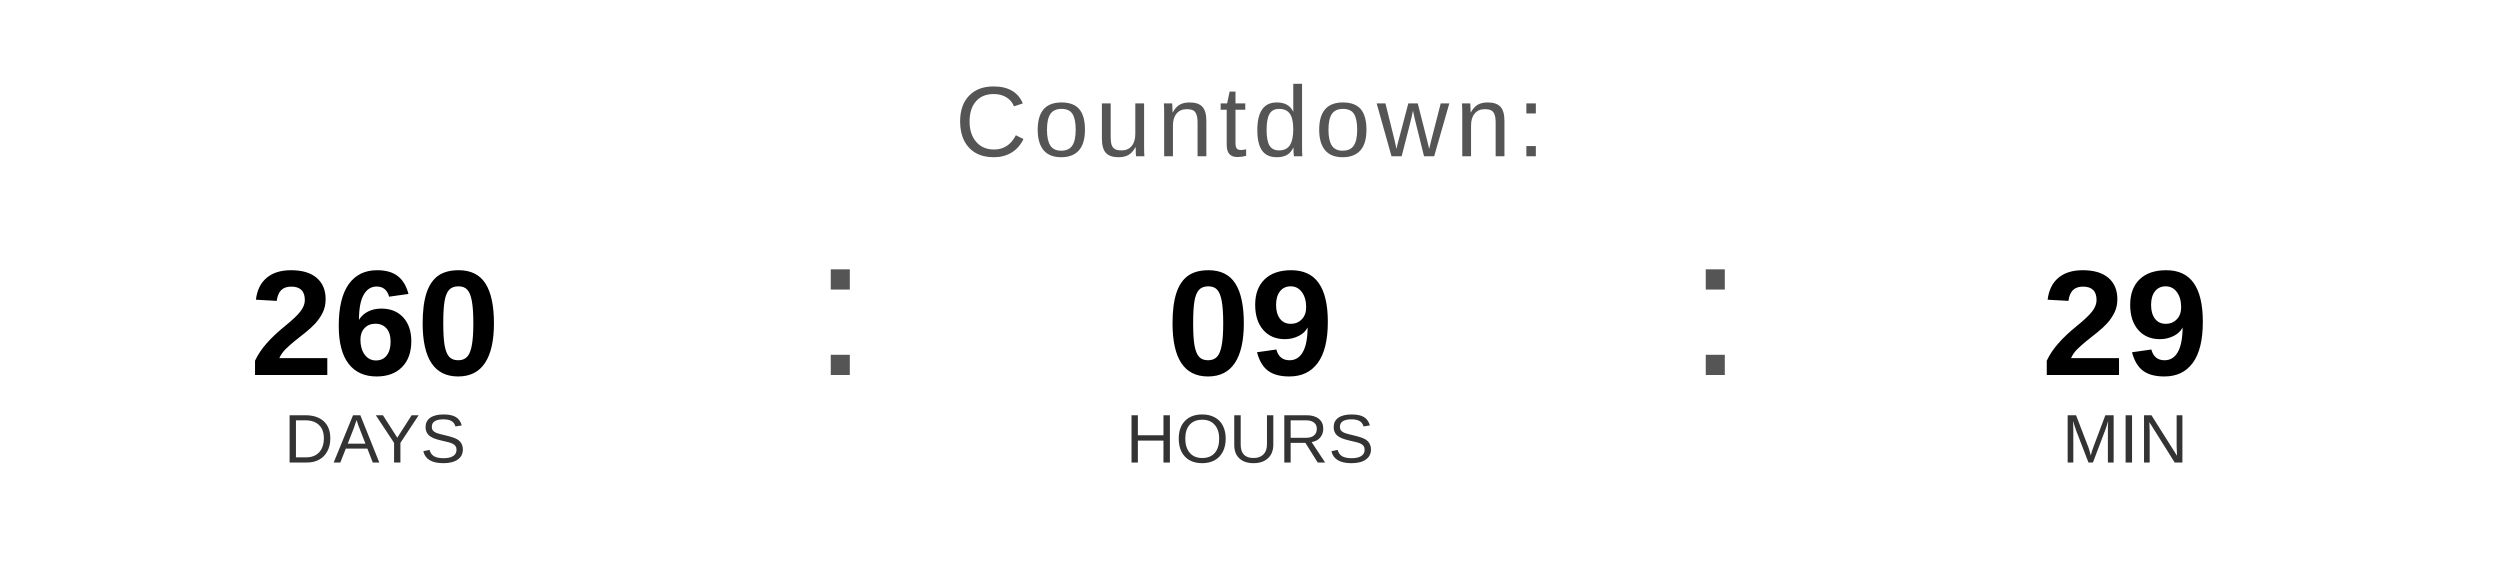
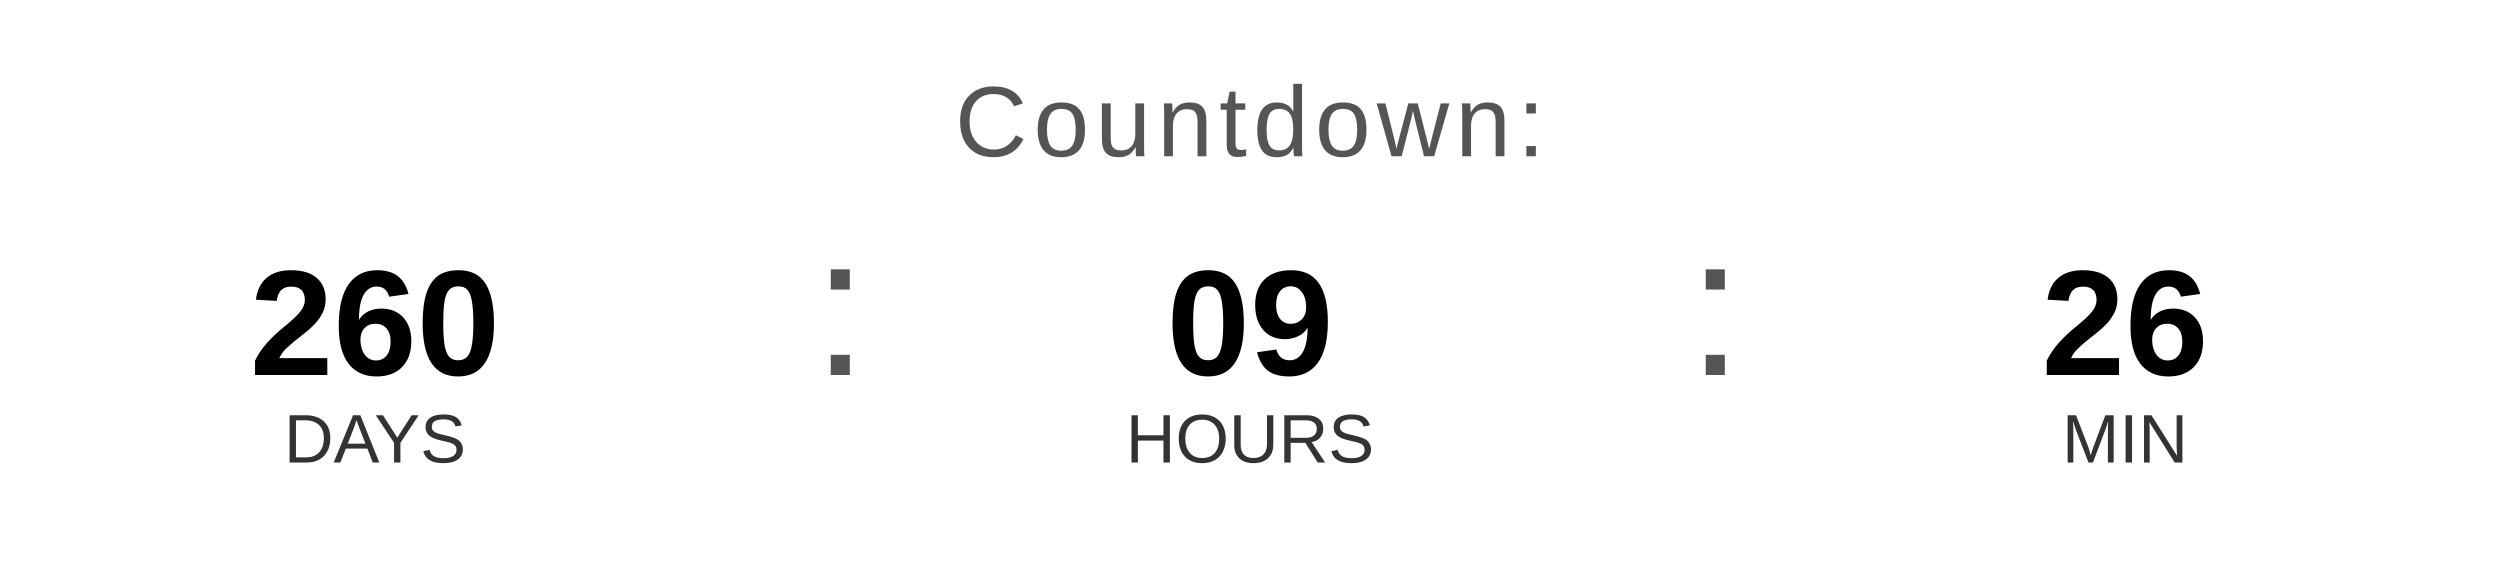
<svg xmlns="http://www.w3.org/2000/svg" width="400" height="90" viewBox="0 0 400 90">
  <text x="200" y="25" font-family="Arial, Helvetica, sans-serif" font-size="16" fill="#555555" text-anchor="middle" letter-spacing="1">
    Countdown:
  </text>
  <text x="60" y="60" font-family="Arial, Helvetica, sans-serif" font-size="24" font-weight="bold" fill="#000000" text-anchor="middle">260</text>
  <text x="60" y="74" font-family="Arial, Helvetica, sans-serif" font-size="11" fill="#333333" text-anchor="middle">DAYS</text>
  <text x="130" y="60" font-family="Arial, sans-serif" font-size="32" fill="#555555">:</text>
  <text x="200" y="60" font-family="Arial, Helvetica, sans-serif" font-size="24" font-weight="bold" fill="#000000" text-anchor="middle">09</text>
  <text x="200" y="74" font-family="Arial, Helvetica, sans-serif" font-size="11" fill="#333333" text-anchor="middle">HOURS</text>
  <text x="270" y="60" font-family="Arial, sans-serif" font-size="32" fill="#555555">:</text>
-   <text x="340" y="60" font-family="Arial, Helvetica, sans-serif" font-size="24" font-weight="bold" fill="#000000" text-anchor="middle">29</text>
+   <text x="340" y="60" font-family="Arial, Helvetica, sans-serif" font-size="24" font-weight="bold" fill="#000000" text-anchor="middle">26</text>
  <text x="340" y="74" font-family="Arial, Helvetica, sans-serif" font-size="11" fill="#333333" text-anchor="middle">MIN</text>
</svg>
